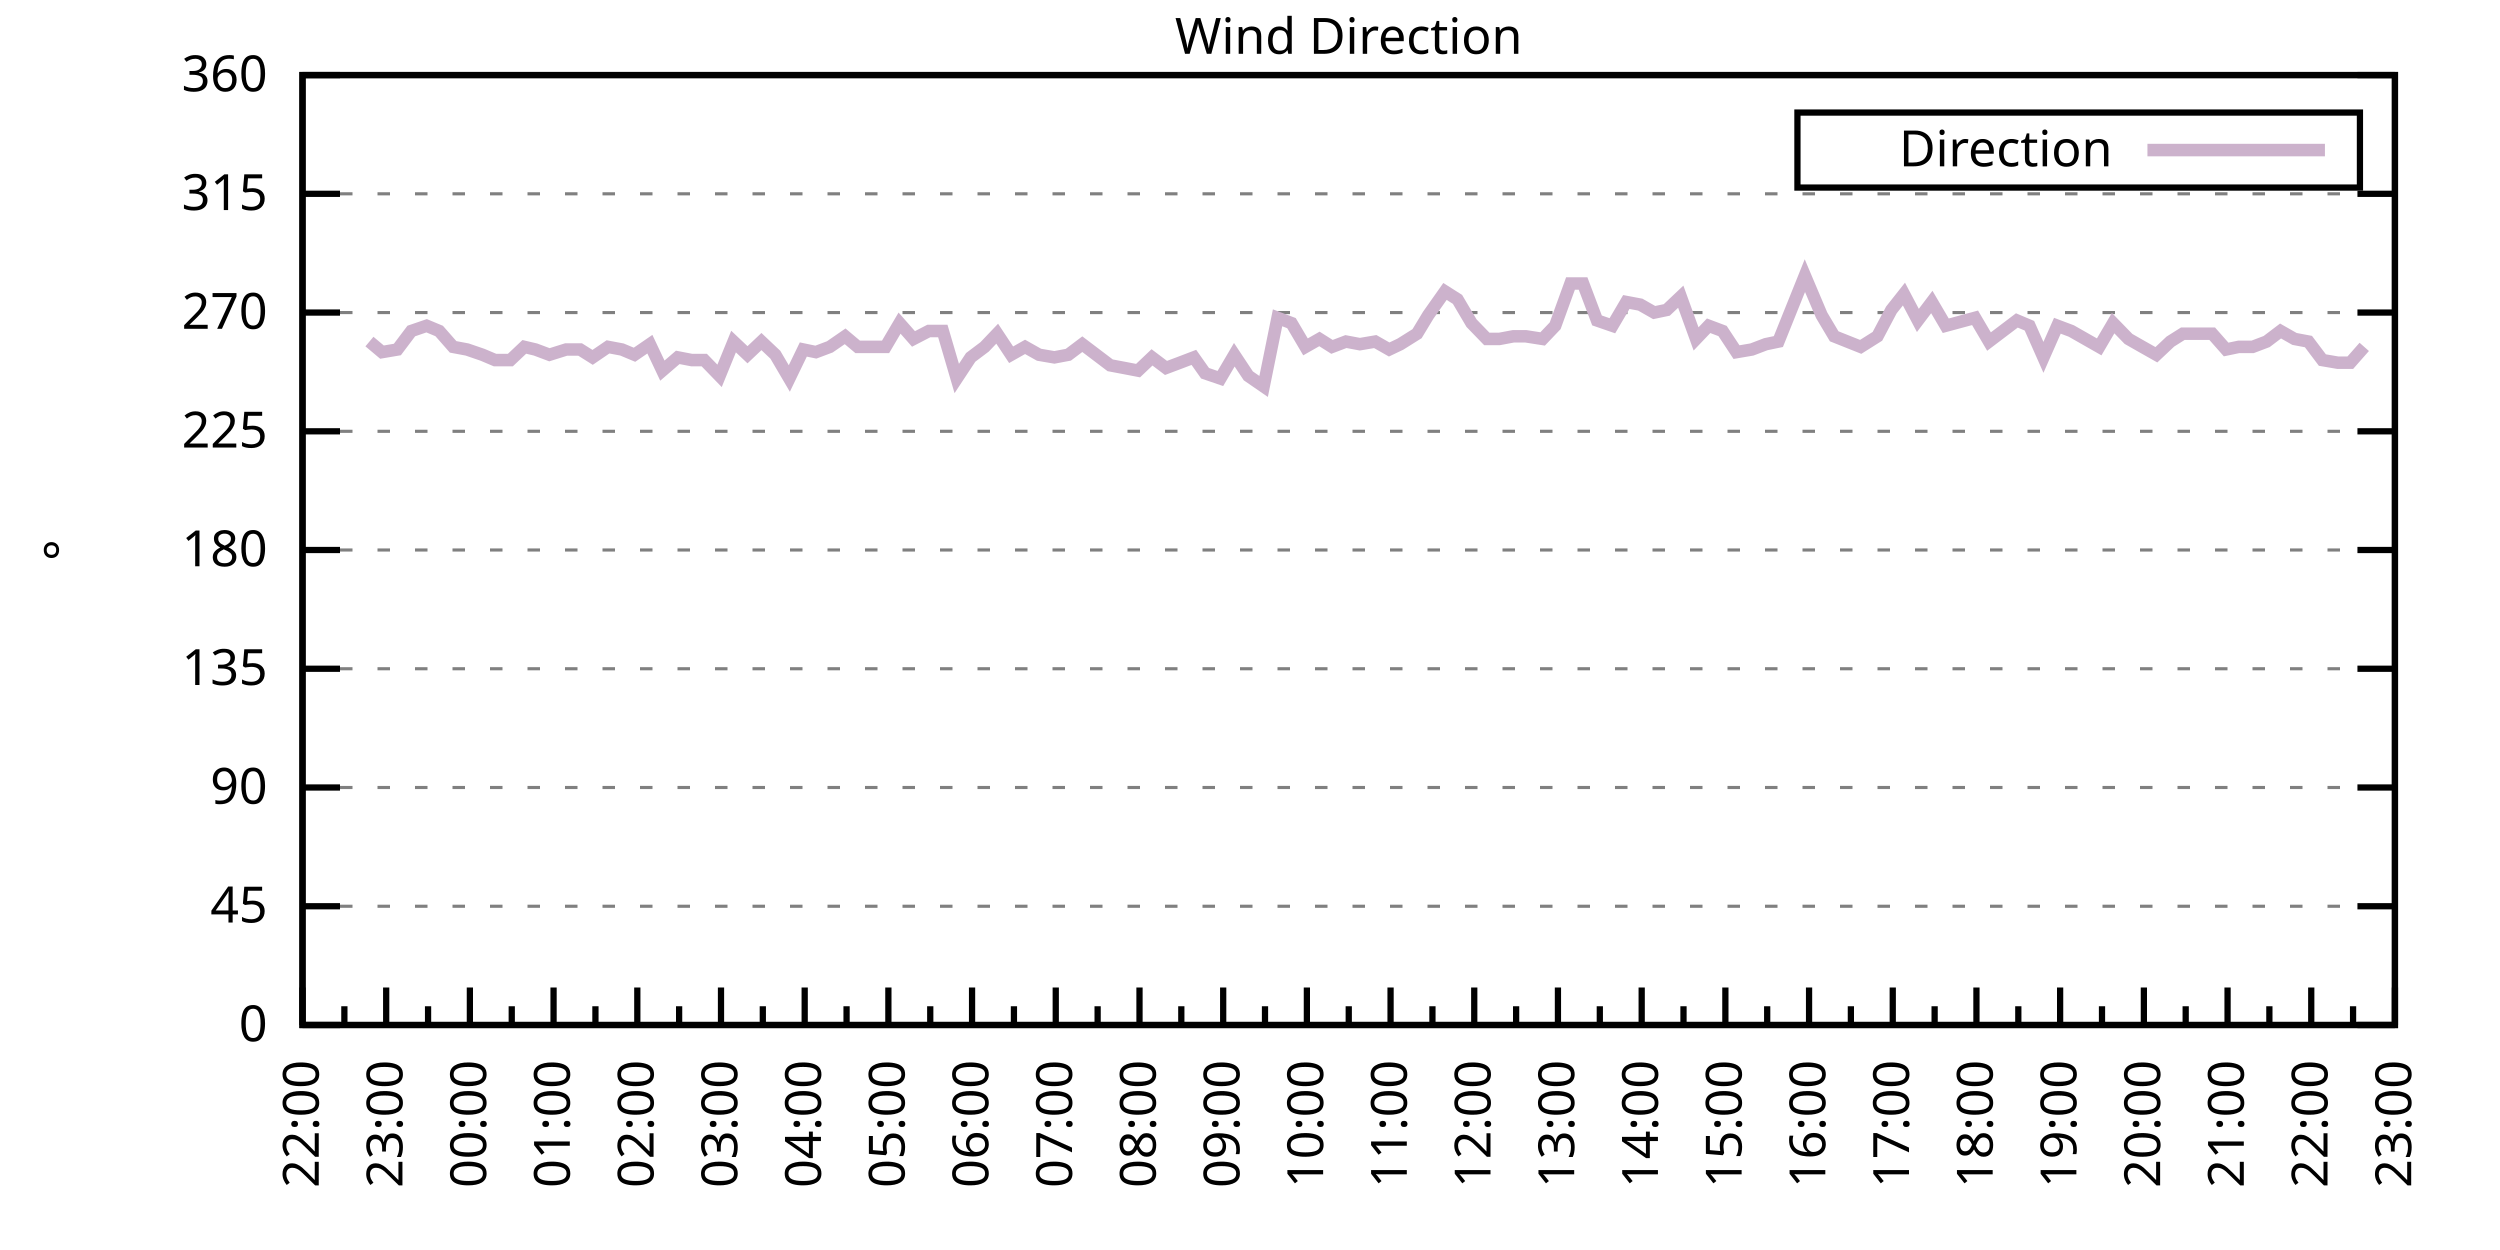
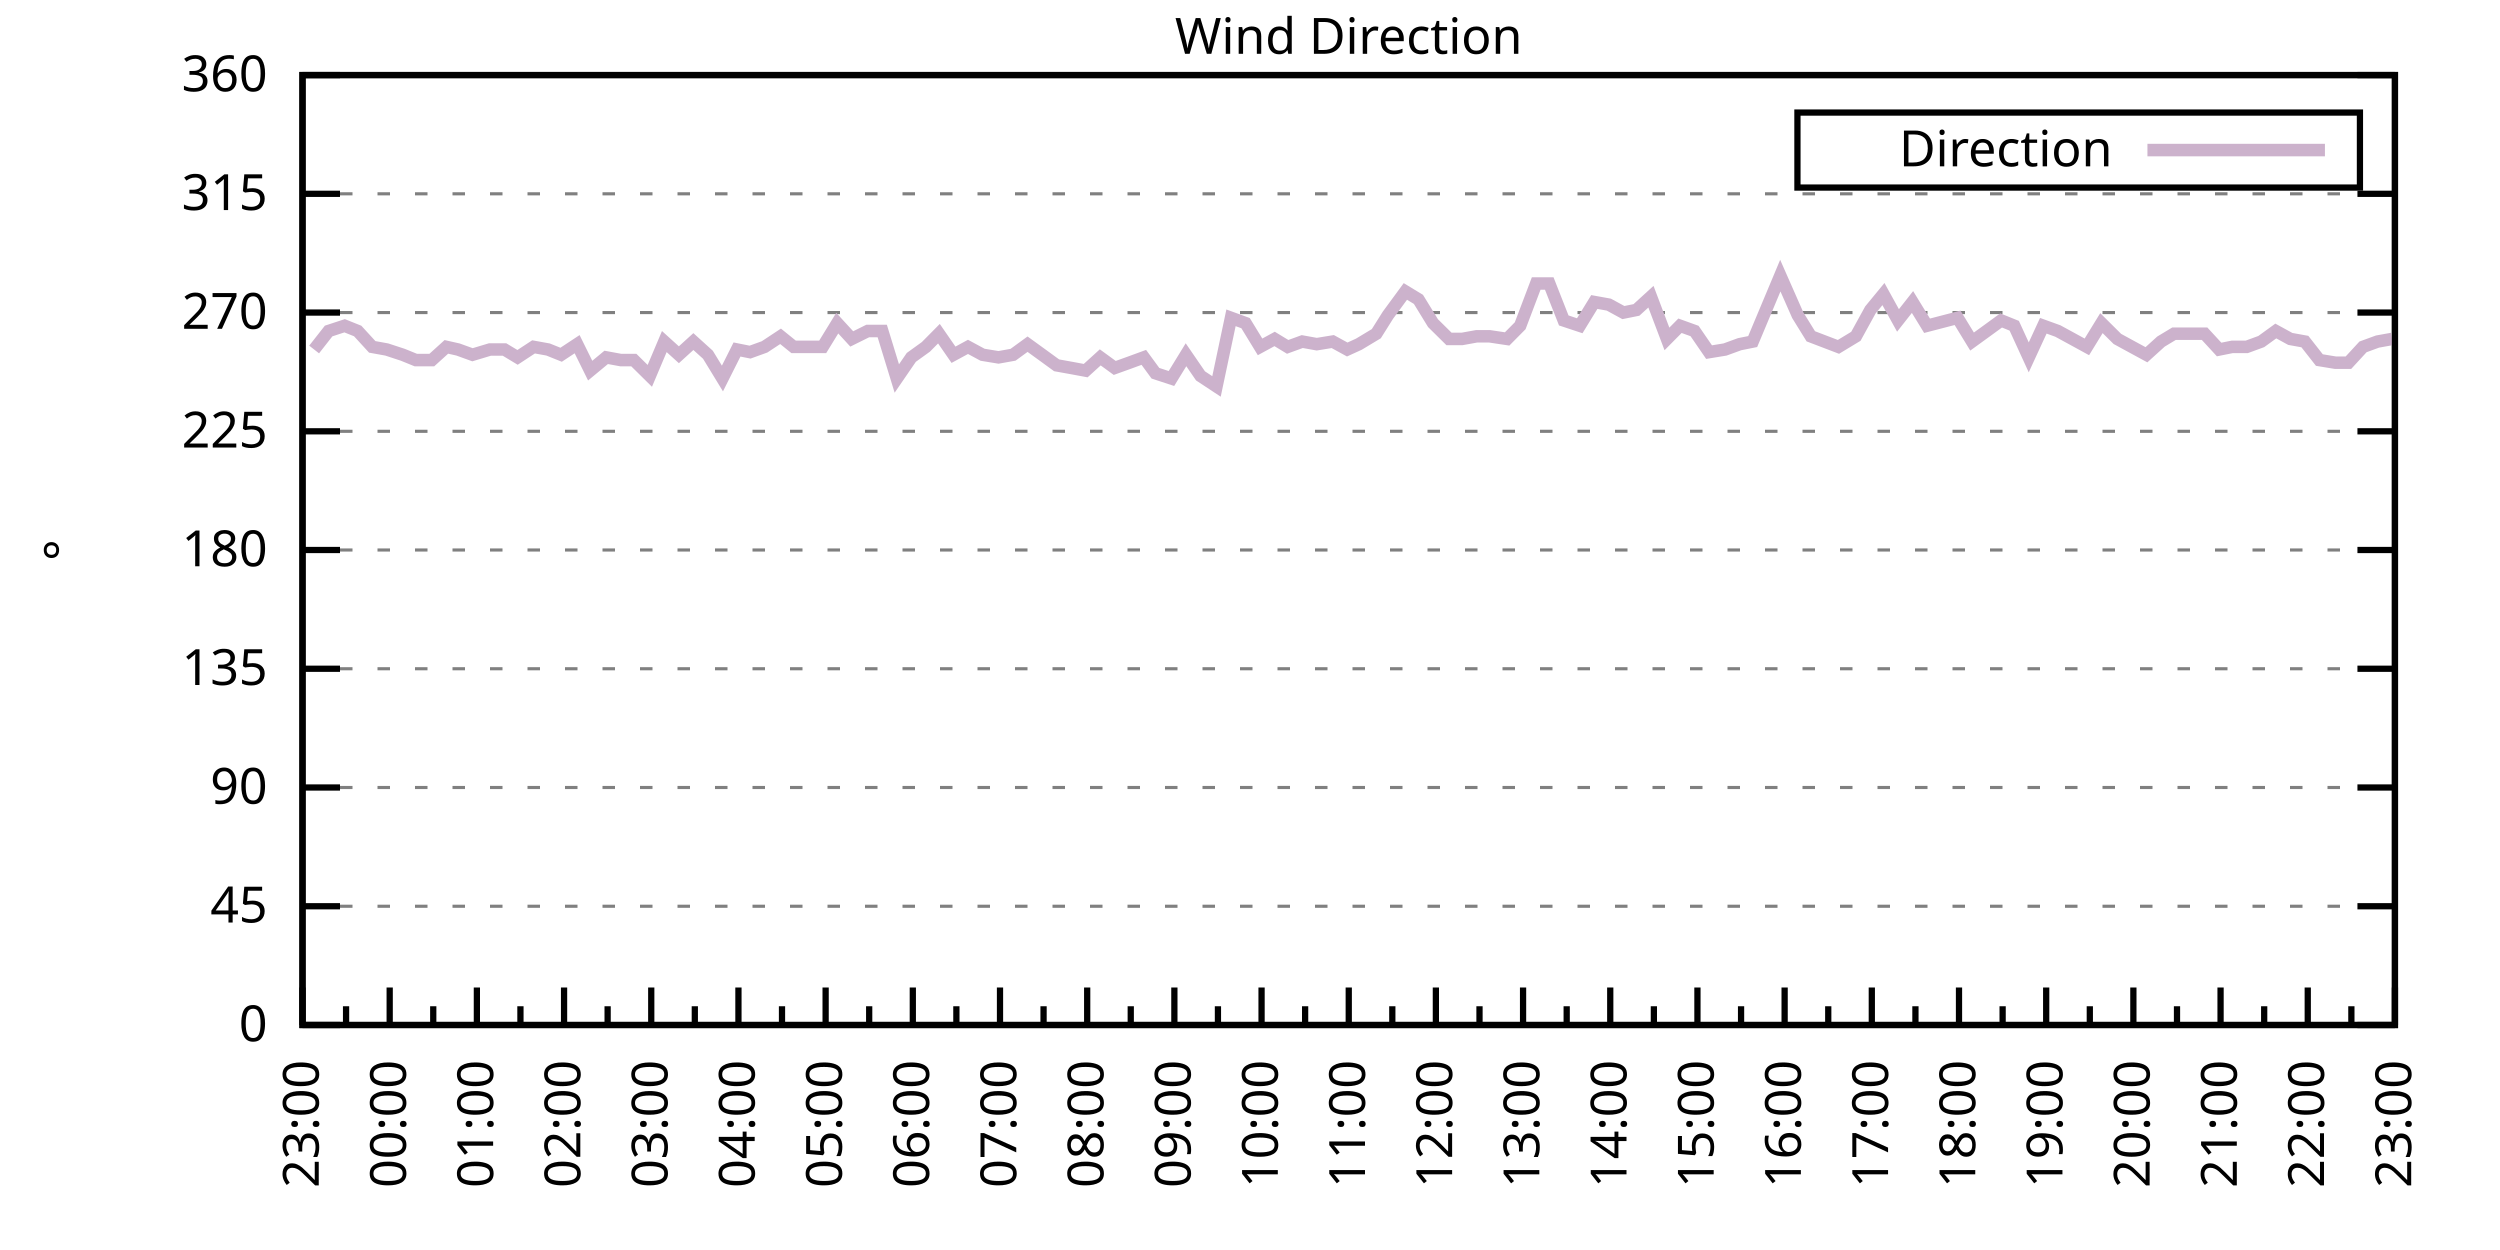
<svg xmlns="http://www.w3.org/2000/svg" xmlns:xlink="http://www.w3.org/1999/xlink" width="400" height="200" viewBox="0 0 400 200">
  <g id="gnuplot_canvas">
    <rect x="0" y="0" width="400" height="200" fill="none" />
    <defs>
      <circle id="gpDot" r="0.5" stroke-width="0.5" stroke="currentColor" />
      <path id="gpPt0" stroke-width="0.333" stroke="currentColor" d="M-1,0 h2 M0,-1 v2" />
      <path id="gpPt1" stroke-width="0.333" stroke="currentColor" d="M-1,-1 L1,1 M1,-1 L-1,1" />
      <path id="gpPt2" stroke-width="0.333" stroke="currentColor" d="M-1,0 L1,0 M0,-1 L0,1 M-1,-1 L1,1 M-1,1 L1,-1" />
      <rect id="gpPt3" stroke-width="0.333" stroke="currentColor" x="-1" y="-1" width="2" height="2" />
      <rect id="gpPt4" stroke-width="0.333" stroke="currentColor" fill="currentColor" x="-1" y="-1" width="2" height="2" />
      <circle id="gpPt5" stroke-width="0.333" stroke="currentColor" cx="0" cy="0" r="1" />
      <use xlink:href="#gpPt5" id="gpPt6" fill="currentColor" stroke="none" />
      <path id="gpPt7" stroke-width="0.333" stroke="currentColor" d="M0,-1.33 L-1.33,0.67 L1.33,0.67 z" />
      <use xlink:href="#gpPt7" id="gpPt8" fill="currentColor" stroke="none" />
      <use xlink:href="#gpPt7" id="gpPt9" stroke="currentColor" transform="rotate(180)" />
      <use xlink:href="#gpPt9" id="gpPt10" fill="currentColor" stroke="none" />
      <use xlink:href="#gpPt3" id="gpPt11" stroke="currentColor" transform="rotate(45)" />
      <use xlink:href="#gpPt11" id="gpPt12" fill="currentColor" stroke="none" />
      <path id="gpPt13" stroke-width="0.333" stroke="currentColor" d="M0,1.330 L1.265,0.411 L0.782,-1.067 L-0.782,-1.076 L-1.265,0.411 z" />
      <use xlink:href="#gpPt13" id="gpPt14" fill="currentColor" stroke="none" />
      <filter id="textbox" filterUnits="objectBoundingBox" x="0" y="0" height="1" width="1">
        <feFlood flood-color="white" flood-opacity="1" result="bgnd" />
        <feComposite in="SourceGraphic" in2="bgnd" operator="atop" />
      </filter>
      <filter id="greybox" filterUnits="objectBoundingBox" x="0" y="0" height="1" width="1">
        <feFlood flood-color="lightgrey" flood-opacity="1" result="grey" />
        <feComposite in="SourceGraphic" in2="grey" operator="atop" />
      </filter>
    </defs>
    <g fill="none" color="white" stroke="currentColor" stroke-width="1.00" stroke-linecap="butt" stroke-linejoin="miter">
</g>
    <g fill="none" color="black" stroke="currentColor" stroke-width="1.00" stroke-linecap="butt" stroke-linejoin="miter">
      <g stroke="none" shape-rendering="crispEdges">
        <polygon fill="rgb(255, 255, 255)" points="48.40,164.00 383.18,164.00 383.18,12.02 48.40,12.02 " />
      </g>
    </g>
    <g fill="none" color="black" stroke="currentColor" stroke-width="1.00" stroke-linecap="butt" stroke-linejoin="miter">
</g>
    <g fill="none" color="black" stroke="black" stroke-width="0.50" stroke-linecap="butt" stroke-linejoin="miter">
</g>
    <g fill="none" color="gray" stroke="currentColor" stroke-width="0.50" stroke-linecap="butt" stroke-linejoin="miter">
      <path stroke="gray" stroke-dasharray="2,4" class="gridline" d="M48.40,164.00 L383.19,164.00  " />
    </g>
    <g fill="none" color="gray" stroke="gray" stroke-width="1.00" stroke-linecap="butt" stroke-linejoin="miter">
</g>
    <g fill="none" color="black" stroke="currentColor" stroke-width="1.00" stroke-linecap="butt" stroke-linejoin="miter">
      <path stroke="black" d="M48.40,164.00 L54.40,164.00 M383.19,164.00 L377.19,164.00  " />
      <g transform="translate(42.80,166.60)" stroke="none" fill="black" font-family="Sans" font-size="8.00" text-anchor="end">
        <text>
          <tspan font-family="Sans"> 0</tspan>
        </text>
      </g>
    </g>
    <g fill="none" color="black" stroke="currentColor" stroke-width="1.00" stroke-linecap="butt" stroke-linejoin="miter">
</g>
    <g fill="none" color="black" stroke="black" stroke-width="0.50" stroke-linecap="butt" stroke-linejoin="miter">
</g>
    <g fill="none" color="gray" stroke="currentColor" stroke-width="0.50" stroke-linecap="butt" stroke-linejoin="miter">
      <path stroke="gray" stroke-dasharray="2,4" class="gridline" d="M48.40,145.00 L383.19,145.00  " />
    </g>
    <g fill="none" color="gray" stroke="gray" stroke-width="1.00" stroke-linecap="butt" stroke-linejoin="miter">
</g>
    <g fill="none" color="black" stroke="currentColor" stroke-width="1.00" stroke-linecap="butt" stroke-linejoin="miter">
      <path stroke="black" d="M48.40,145.00 L54.40,145.00 M383.19,145.00 L377.19,145.00  " />
      <g transform="translate(42.80,147.60)" stroke="none" fill="black" font-family="Sans" font-size="8.00" text-anchor="end">
        <text>
          <tspan font-family="Sans"> 45</tspan>
        </text>
      </g>
    </g>
    <g fill="none" color="black" stroke="currentColor" stroke-width="1.00" stroke-linecap="butt" stroke-linejoin="miter">
</g>
    <g fill="none" color="black" stroke="black" stroke-width="0.50" stroke-linecap="butt" stroke-linejoin="miter">
</g>
    <g fill="none" color="gray" stroke="currentColor" stroke-width="0.50" stroke-linecap="butt" stroke-linejoin="miter">
      <path stroke="gray" stroke-dasharray="2,4" class="gridline" d="M48.40,126.00 L383.19,126.00  " />
    </g>
    <g fill="none" color="gray" stroke="gray" stroke-width="1.00" stroke-linecap="butt" stroke-linejoin="miter">
</g>
    <g fill="none" color="black" stroke="currentColor" stroke-width="1.00" stroke-linecap="butt" stroke-linejoin="miter">
      <path stroke="black" d="M48.40,126.00 L54.40,126.00 M383.19,126.00 L377.19,126.00  " />
      <g transform="translate(42.80,128.60)" stroke="none" fill="black" font-family="Sans" font-size="8.00" text-anchor="end">
        <text>
          <tspan font-family="Sans"> 90</tspan>
        </text>
      </g>
    </g>
    <g fill="none" color="black" stroke="currentColor" stroke-width="1.00" stroke-linecap="butt" stroke-linejoin="miter">
</g>
    <g fill="none" color="black" stroke="black" stroke-width="0.50" stroke-linecap="butt" stroke-linejoin="miter">
</g>
    <g fill="none" color="gray" stroke="currentColor" stroke-width="0.50" stroke-linecap="butt" stroke-linejoin="miter">
      <path stroke="gray" stroke-dasharray="2,4" class="gridline" d="M48.40,107.00 L383.19,107.00  " />
    </g>
    <g fill="none" color="gray" stroke="gray" stroke-width="1.00" stroke-linecap="butt" stroke-linejoin="miter">
</g>
    <g fill="none" color="black" stroke="currentColor" stroke-width="1.00" stroke-linecap="butt" stroke-linejoin="miter">
      <path stroke="black" d="M48.40,107.00 L54.40,107.00 M383.19,107.00 L377.19,107.00  " />
      <g transform="translate(42.80,109.60)" stroke="none" fill="black" font-family="Sans" font-size="8.00" text-anchor="end">
        <text>
          <tspan font-family="Sans"> 135</tspan>
        </text>
      </g>
    </g>
    <g fill="none" color="black" stroke="currentColor" stroke-width="1.00" stroke-linecap="butt" stroke-linejoin="miter">
</g>
    <g fill="none" color="black" stroke="black" stroke-width="0.50" stroke-linecap="butt" stroke-linejoin="miter">
</g>
    <g fill="none" color="gray" stroke="currentColor" stroke-width="0.50" stroke-linecap="butt" stroke-linejoin="miter">
      <path stroke="gray" stroke-dasharray="2,4" class="gridline" d="M48.40,88.00 L383.19,88.00  " />
    </g>
    <g fill="none" color="gray" stroke="gray" stroke-width="1.00" stroke-linecap="butt" stroke-linejoin="miter">
</g>
    <g fill="none" color="black" stroke="currentColor" stroke-width="1.00" stroke-linecap="butt" stroke-linejoin="miter">
      <path stroke="black" d="M48.40,88.00 L54.40,88.00 M383.19,88.00 L377.19,88.00  " />
      <g transform="translate(42.80,90.60)" stroke="none" fill="black" font-family="Sans" font-size="8.00" text-anchor="end">
        <text>
          <tspan font-family="Sans"> 180</tspan>
        </text>
      </g>
    </g>
    <g fill="none" color="black" stroke="currentColor" stroke-width="1.00" stroke-linecap="butt" stroke-linejoin="miter">
</g>
    <g fill="none" color="black" stroke="black" stroke-width="0.50" stroke-linecap="butt" stroke-linejoin="miter">
</g>
    <g fill="none" color="gray" stroke="currentColor" stroke-width="0.50" stroke-linecap="butt" stroke-linejoin="miter">
      <path stroke="gray" stroke-dasharray="2,4" class="gridline" d="M48.40,69.01 L383.19,69.01  " />
    </g>
    <g fill="none" color="gray" stroke="gray" stroke-width="1.00" stroke-linecap="butt" stroke-linejoin="miter">
</g>
    <g fill="none" color="black" stroke="currentColor" stroke-width="1.00" stroke-linecap="butt" stroke-linejoin="miter">
      <path stroke="black" d="M48.40,69.01 L54.40,69.01 M383.19,69.01 L377.19,69.01  " />
      <g transform="translate(42.80,71.61)" stroke="none" fill="black" font-family="Sans" font-size="8.00" text-anchor="end">
        <text>
          <tspan font-family="Sans"> 225</tspan>
        </text>
      </g>
    </g>
    <g fill="none" color="black" stroke="currentColor" stroke-width="1.00" stroke-linecap="butt" stroke-linejoin="miter">
</g>
    <g fill="none" color="black" stroke="black" stroke-width="0.50" stroke-linecap="butt" stroke-linejoin="miter">
</g>
    <g fill="none" color="gray" stroke="currentColor" stroke-width="0.50" stroke-linecap="butt" stroke-linejoin="miter">
      <path stroke="gray" stroke-dasharray="2,4" class="gridline" d="M48.40,50.01 L383.19,50.01  " />
    </g>
    <g fill="none" color="gray" stroke="gray" stroke-width="1.00" stroke-linecap="butt" stroke-linejoin="miter">
</g>
    <g fill="none" color="black" stroke="currentColor" stroke-width="1.00" stroke-linecap="butt" stroke-linejoin="miter">
      <path stroke="black" d="M48.40,50.01 L54.40,50.01 M383.19,50.01 L377.19,50.01  " />
      <g transform="translate(42.80,52.61)" stroke="none" fill="black" font-family="Sans" font-size="8.00" text-anchor="end">
        <text>
          <tspan font-family="Sans"> 270</tspan>
        </text>
      </g>
    </g>
    <g fill="none" color="black" stroke="currentColor" stroke-width="1.00" stroke-linecap="butt" stroke-linejoin="miter">
</g>
    <g fill="none" color="black" stroke="black" stroke-width="0.50" stroke-linecap="butt" stroke-linejoin="miter">
</g>
    <g fill="none" color="gray" stroke="currentColor" stroke-width="0.50" stroke-linecap="butt" stroke-linejoin="miter">
      <path stroke="gray" stroke-dasharray="2,4" class="gridline" d="M48.40,31.01 L383.19,31.01  " />
    </g>
    <g fill="none" color="gray" stroke="gray" stroke-width="1.00" stroke-linecap="butt" stroke-linejoin="miter">
</g>
    <g fill="none" color="black" stroke="currentColor" stroke-width="1.00" stroke-linecap="butt" stroke-linejoin="miter">
      <path stroke="black" d="M48.40,31.01 L54.40,31.01 M383.19,31.01 L377.19,31.01  " />
      <g transform="translate(42.80,33.61)" stroke="none" fill="black" font-family="Sans" font-size="8.00" text-anchor="end">
        <text>
          <tspan font-family="Sans"> 315</tspan>
        </text>
      </g>
    </g>
    <g fill="none" color="black" stroke="currentColor" stroke-width="1.00" stroke-linecap="butt" stroke-linejoin="miter">
</g>
    <g fill="none" color="black" stroke="black" stroke-width="0.50" stroke-linecap="butt" stroke-linejoin="miter">
</g>
    <g fill="none" color="gray" stroke="currentColor" stroke-width="0.50" stroke-linecap="butt" stroke-linejoin="miter">
      <path stroke="gray" stroke-dasharray="2,4" class="gridline" d="M48.40,12.01 L383.19,12.01  " />
    </g>
    <g fill="none" color="gray" stroke="gray" stroke-width="1.00" stroke-linecap="butt" stroke-linejoin="miter">
</g>
    <g fill="none" color="black" stroke="currentColor" stroke-width="1.00" stroke-linecap="butt" stroke-linejoin="miter">
      <path stroke="black" d="M48.40,12.01 L54.40,12.01 M383.19,12.01 L377.19,12.01  " />
      <g transform="translate(42.80,14.61)" stroke="none" fill="black" font-family="Sans" font-size="8.00" text-anchor="end">
        <text>
          <tspan font-family="Sans"> 360</tspan>
        </text>
      </g>
    </g>
    <g fill="none" color="black" stroke="currentColor" stroke-width="1.00" stroke-linecap="butt" stroke-linejoin="miter">
      <path stroke="black" d="M48.40,164.00 L48.40,158.00  " />
      <g transform="translate(51.00,169.60) rotate(270)" stroke="none" fill="black" font-family="Sans" font-size="8.00" text-anchor="end">
        <text>
+           <tspan font-family="Sans">23:00</tspan>
+         </text>
+       </g>
+     </g>
+     <g fill="none" color="black" stroke="currentColor" stroke-width="1.00" stroke-linecap="butt" stroke-linejoin="miter">
+       <path stroke="black" d="M55.37,164.00 L55.37,161.00 M62.35,164.00 L62.35,158.00  " />
+       <g transform="translate(64.95,169.60) rotate(270)" stroke="none" fill="black" font-family="Sans" font-size="8.00" text-anchor="end">
+         <text>
+           <tspan font-family="Sans">00:00</tspan>
+         </text>
+       </g>
+     </g>
+     <g fill="none" color="black" stroke="currentColor" stroke-width="1.00" stroke-linecap="butt" stroke-linejoin="miter">
+       <path stroke="black" d="M69.32,164.00 L69.32,161.00 M76.30,164.00 L76.30,158.00  " />
+       <g transform="translate(78.90,169.60) rotate(270)" stroke="none" fill="black" font-family="Sans" font-size="8.00" text-anchor="end">
+         <text>
+           <tspan font-family="Sans">01:00</tspan>
+         </text>
+       </g>
+     </g>
+     <g fill="none" color="black" stroke="currentColor" stroke-width="1.00" stroke-linecap="butt" stroke-linejoin="miter">
+       <path stroke="black" d="M83.27,164.00 L83.27,161.00 M90.25,164.00 L90.25,158.00  " />
+       <g transform="translate(92.85,169.60) rotate(270)" stroke="none" fill="black" font-family="Sans" font-size="8.00" text-anchor="end">
+         <text>
+           <tspan font-family="Sans">02:00</tspan>
+         </text>
+       </g>
+     </g>
+     <g fill="none" color="black" stroke="currentColor" stroke-width="1.00" stroke-linecap="butt" stroke-linejoin="miter">
+       <path stroke="black" d="M97.22,164.00 L97.22,161.00 M104.20,164.00 L104.20,158.00  " />
+       <g transform="translate(106.80,169.60) rotate(270)" stroke="none" fill="black" font-family="Sans" font-size="8.00" text-anchor="end">
+         <text>
+           <tspan font-family="Sans">03:00</tspan>
+         </text>
+       </g>
+     </g>
+     <g fill="none" color="black" stroke="currentColor" stroke-width="1.00" stroke-linecap="butt" stroke-linejoin="miter">
+       <path stroke="black" d="M111.17,164.00 L111.17,161.00 M118.15,164.00 L118.15,158.00  " />
+       <g transform="translate(120.75,169.60) rotate(270)" stroke="none" fill="black" font-family="Sans" font-size="8.00" text-anchor="end">
+         <text>
+           <tspan font-family="Sans">04:00</tspan>
+         </text>
+       </g>
+     </g>
+     <g fill="none" color="black" stroke="currentColor" stroke-width="1.00" stroke-linecap="butt" stroke-linejoin="miter">
+       <path stroke="black" d="M125.12,164.00 L125.12,161.00 M132.10,164.00 L132.10,158.00  " />
+       <g transform="translate(134.70,169.60) rotate(270)" stroke="none" fill="black" font-family="Sans" font-size="8.00" text-anchor="end">
+         <text>
+           <tspan font-family="Sans">05:00</tspan>
+         </text>
+       </g>
+     </g>
+     <g fill="none" color="black" stroke="currentColor" stroke-width="1.00" stroke-linecap="butt" stroke-linejoin="miter">
+       <path stroke="black" d="M139.07,164.00 L139.07,161.00 M146.05,164.00 L146.05,158.00  " />
+       <g transform="translate(148.65,169.60) rotate(270)" stroke="none" fill="black" font-family="Sans" font-size="8.00" text-anchor="end">
+         <text>
+           <tspan font-family="Sans">06:00</tspan>
+         </text>
+       </g>
+     </g>
+     <g fill="none" color="black" stroke="currentColor" stroke-width="1.00" stroke-linecap="butt" stroke-linejoin="miter">
+       <path stroke="black" d="M153.02,164.00 L153.02,161.00 M160.00,164.00 L160.00,158.00  " />
+       <g transform="translate(162.60,169.60) rotate(270)" stroke="none" fill="black" font-family="Sans" font-size="8.00" text-anchor="end">
+         <text>
+           <tspan font-family="Sans">07:00</tspan>
+         </text>
+       </g>
+     </g>
+     <g fill="none" color="black" stroke="currentColor" stroke-width="1.00" stroke-linecap="butt" stroke-linejoin="miter">
+       <path stroke="black" d="M166.97,164.00 L166.97,161.00 M173.95,164.00 L173.95,158.00  " />
+       <g transform="translate(176.55,169.60) rotate(270)" stroke="none" fill="black" font-family="Sans" font-size="8.00" text-anchor="end">
+         <text>
+           <tspan font-family="Sans">08:00</tspan>
+         </text>
+       </g>
+     </g>
+     <g fill="none" color="black" stroke="currentColor" stroke-width="1.00" stroke-linecap="butt" stroke-linejoin="miter">
+       <path stroke="black" d="M180.92,164.00 L180.92,161.00 M187.90,164.00 L187.90,158.00  " />
+       <g transform="translate(190.50,169.60) rotate(270)" stroke="none" fill="black" font-family="Sans" font-size="8.00" text-anchor="end">
+         <text>
+           <tspan font-family="Sans">09:00</tspan>
+         </text>
+       </g>
+     </g>
+     <g fill="none" color="black" stroke="currentColor" stroke-width="1.00" stroke-linecap="butt" stroke-linejoin="miter">
+       <path stroke="black" d="M194.87,164.00 L194.87,161.00 M201.85,164.00 L201.85,158.00  " />
+       <g transform="translate(204.45,169.60) rotate(270)" stroke="none" fill="black" font-family="Sans" font-size="8.00" text-anchor="end">
+         <text>
+           <tspan font-family="Sans">10:00</tspan>
+         </text>
+       </g>
+     </g>
+     <g fill="none" color="black" stroke="currentColor" stroke-width="1.00" stroke-linecap="butt" stroke-linejoin="miter">
+       <path stroke="black" d="M208.82,164.00 L208.82,161.00 M215.80,164.00 L215.80,158.00  " />
+       <g transform="translate(218.40,169.60) rotate(270)" stroke="none" fill="black" font-family="Sans" font-size="8.00" text-anchor="end">
+         <text>
+           <tspan font-family="Sans">11:00</tspan>
+         </text>
+       </g>
+     </g>
+     <g fill="none" color="black" stroke="currentColor" stroke-width="1.00" stroke-linecap="butt" stroke-linejoin="miter">
+       <path stroke="black" d="M222.77,164.00 L222.77,161.00 M229.74,164.00 L229.74,158.00  " />
+       <g transform="translate(232.34,169.60) rotate(270)" stroke="none" fill="black" font-family="Sans" font-size="8.00" text-anchor="end">
+         <text>
+           <tspan font-family="Sans">12:00</tspan>
+         </text>
+       </g>
+     </g>
+     <g fill="none" color="black" stroke="currentColor" stroke-width="1.00" stroke-linecap="butt" stroke-linejoin="miter">
+       <path stroke="black" d="M236.72,164.00 L236.72,161.00 M243.69,164.00 L243.69,158.00  " />
+       <g transform="translate(246.29,169.60) rotate(270)" stroke="none" fill="black" font-family="Sans" font-size="8.00" text-anchor="end">
+         <text>
+           <tspan font-family="Sans">13:00</tspan>
+         </text>
+       </g>
+     </g>
+     <g fill="none" color="black" stroke="currentColor" stroke-width="1.00" stroke-linecap="butt" stroke-linejoin="miter">
+       <path stroke="black" d="M250.67,164.00 L250.67,161.00 M257.64,164.00 L257.64,158.00  " />
+       <g transform="translate(260.24,169.60) rotate(270)" stroke="none" fill="black" font-family="Sans" font-size="8.00" text-anchor="end">
+         <text>
+           <tspan font-family="Sans">14:00</tspan>
+         </text>
+       </g>
+     </g>
+     <g fill="none" color="black" stroke="currentColor" stroke-width="1.00" stroke-linecap="butt" stroke-linejoin="miter">
+       <path stroke="black" d="M264.62,164.00 L264.62,161.00 M271.59,164.00 L271.59,158.00  " />
+       <g transform="translate(274.19,169.60) rotate(270)" stroke="none" fill="black" font-family="Sans" font-size="8.00" text-anchor="end">
+         <text>
+           <tspan font-family="Sans">15:00</tspan>
+         </text>
+       </g>
+     </g>
+     <g fill="none" color="black" stroke="currentColor" stroke-width="1.00" stroke-linecap="butt" stroke-linejoin="miter">
+       <path stroke="black" d="M278.57,164.00 L278.57,161.00 M285.54,164.00 L285.54,158.00  " />
+       <g transform="translate(288.14,169.60) rotate(270)" stroke="none" fill="black" font-family="Sans" font-size="8.00" text-anchor="end">
+         <text>
+           <tspan font-family="Sans">16:00</tspan>
+         </text>
+       </g>
+     </g>
+     <g fill="none" color="black" stroke="currentColor" stroke-width="1.00" stroke-linecap="butt" stroke-linejoin="miter">
+       <path stroke="black" d="M292.52,164.00 L292.52,161.00 M299.49,164.00 L299.49,158.00  " />
+       <g transform="translate(302.09,169.60) rotate(270)" stroke="none" fill="black" font-family="Sans" font-size="8.00" text-anchor="end">
+         <text>
+           <tspan font-family="Sans">17:00</tspan>
+         </text>
+       </g>
+     </g>
+     <g fill="none" color="black" stroke="currentColor" stroke-width="1.00" stroke-linecap="butt" stroke-linejoin="miter">
+       <path stroke="black" d="M306.47,164.00 L306.47,161.00 M313.44,164.00 L313.44,158.00  " />
+       <g transform="translate(316.04,169.60) rotate(270)" stroke="none" fill="black" font-family="Sans" font-size="8.00" text-anchor="end">
+         <text>
+           <tspan font-family="Sans">18:00</tspan>
+         </text>
+       </g>
+     </g>
+     <g fill="none" color="black" stroke="currentColor" stroke-width="1.00" stroke-linecap="butt" stroke-linejoin="miter">
+       <path stroke="black" d="M320.42,164.00 L320.42,161.00 M327.39,164.00 L327.39,158.00  " />
+       <g transform="translate(329.99,169.60) rotate(270)" stroke="none" fill="black" font-family="Sans" font-size="8.00" text-anchor="end">
+         <text>
+           <tspan font-family="Sans">19:00</tspan>
+         </text>
+       </g>
+     </g>
+     <g fill="none" color="black" stroke="currentColor" stroke-width="1.00" stroke-linecap="butt" stroke-linejoin="miter">
+       <path stroke="black" d="M334.37,164.00 L334.37,161.00 M341.34,164.00 L341.34,158.00  " />
+       <g transform="translate(343.94,169.60) rotate(270)" stroke="none" fill="black" font-family="Sans" font-size="8.00" text-anchor="end">
+         <text>
+           <tspan font-family="Sans">20:00</tspan>
+         </text>
+       </g>
+     </g>
+     <g fill="none" color="black" stroke="currentColor" stroke-width="1.00" stroke-linecap="butt" stroke-linejoin="miter">
+       <path stroke="black" d="M348.32,164.00 L348.32,161.00 M355.29,164.00 L355.29,158.00  " />
+       <g transform="translate(357.89,169.60) rotate(270)" stroke="none" fill="black" font-family="Sans" font-size="8.00" text-anchor="end">
+         <text>
+           <tspan font-family="Sans">21:00</tspan>
+         </text>
+       </g>
+     </g>
+     <g fill="none" color="black" stroke="currentColor" stroke-width="1.00" stroke-linecap="butt" stroke-linejoin="miter">
+       <path stroke="black" d="M362.27,164.00 L362.27,161.00 M369.24,164.00 L369.24,158.00  " />
+       <g transform="translate(371.84,169.60) rotate(270)" stroke="none" fill="black" font-family="Sans" font-size="8.00" text-anchor="end">
+         <text>
          <tspan font-family="Sans">22:00</tspan>
        </text>
      </g>
    </g>
    <g fill="none" color="black" stroke="currentColor" stroke-width="1.00" stroke-linecap="butt" stroke-linejoin="miter">
-       <path stroke="black" d="M55.10,164.00 L55.10,161.00 M61.79,164.00 L61.79,158.00  " />
-       <g transform="translate(64.39,169.60) rotate(270)" stroke="none" fill="black" font-family="Sans" font-size="8.00" text-anchor="end">
-         <text>
-           <tspan font-family="Sans">23:00</tspan>
-         </text>
-       </g>
-     </g>
-     <g fill="none" color="black" stroke="currentColor" stroke-width="1.00" stroke-linecap="butt" stroke-linejoin="miter">
-       <path stroke="black" d="M68.49,164.00 L68.49,161.00 M75.18,164.00 L75.18,158.00  " />
-       <g transform="translate(77.78,169.60) rotate(270)" stroke="none" fill="black" font-family="Sans" font-size="8.00" text-anchor="end">
-         <text>
-           <tspan font-family="Sans">00:00</tspan>
-         </text>
-       </g>
-     </g>
-     <g fill="none" color="black" stroke="currentColor" stroke-width="1.00" stroke-linecap="butt" stroke-linejoin="miter">
-       <path stroke="black" d="M81.88,164.00 L81.88,161.00 M88.57,164.00 L88.57,158.00  " />
-       <g transform="translate(91.17,169.60) rotate(270)" stroke="none" fill="black" font-family="Sans" font-size="8.00" text-anchor="end">
-         <text>
-           <tspan font-family="Sans">01:00</tspan>
-         </text>
-       </g>
-     </g>
-     <g fill="none" color="black" stroke="currentColor" stroke-width="1.00" stroke-linecap="butt" stroke-linejoin="miter">
-       <path stroke="black" d="M95.27,164.00 L95.27,161.00 M101.97,164.00 L101.97,158.00  " />
-       <g transform="translate(104.57,169.60) rotate(270)" stroke="none" fill="black" font-family="Sans" font-size="8.00" text-anchor="end">
-         <text>
-           <tspan font-family="Sans">02:00</tspan>
-         </text>
-       </g>
-     </g>
-     <g fill="none" color="black" stroke="currentColor" stroke-width="1.00" stroke-linecap="butt" stroke-linejoin="miter">
-       <path stroke="black" d="M108.66,164.00 L108.66,161.00 M115.36,164.00 L115.36,158.00  " />
-       <g transform="translate(117.96,169.60) rotate(270)" stroke="none" fill="black" font-family="Sans" font-size="8.00" text-anchor="end">
-         <text>
-           <tspan font-family="Sans">03:00</tspan>
-         </text>
-       </g>
-     </g>
-     <g fill="none" color="black" stroke="currentColor" stroke-width="1.00" stroke-linecap="butt" stroke-linejoin="miter">
-       <path stroke="black" d="M122.05,164.00 L122.05,161.00 M128.75,164.00 L128.75,158.00  " />
-       <g transform="translate(131.35,169.60) rotate(270)" stroke="none" fill="black" font-family="Sans" font-size="8.00" text-anchor="end">
-         <text>
-           <tspan font-family="Sans">04:00</tspan>
-         </text>
-       </g>
-     </g>
-     <g fill="none" color="black" stroke="currentColor" stroke-width="1.00" stroke-linecap="butt" stroke-linejoin="miter">
-       <path stroke="black" d="M135.45,164.00 L135.45,161.00 M142.14,164.00 L142.14,158.00  " />
-       <g transform="translate(144.74,169.60) rotate(270)" stroke="none" fill="black" font-family="Sans" font-size="8.00" text-anchor="end">
-         <text>
-           <tspan font-family="Sans">05:00</tspan>
-         </text>
-       </g>
-     </g>
-     <g fill="none" color="black" stroke="currentColor" stroke-width="1.00" stroke-linecap="butt" stroke-linejoin="miter">
-       <path stroke="black" d="M148.84,164.00 L148.84,161.00 M155.53,164.00 L155.53,158.00  " />
-       <g transform="translate(158.13,169.60) rotate(270)" stroke="none" fill="black" font-family="Sans" font-size="8.00" text-anchor="end">
-         <text>
-           <tspan font-family="Sans">06:00</tspan>
-         </text>
-       </g>
-     </g>
-     <g fill="none" color="black" stroke="currentColor" stroke-width="1.00" stroke-linecap="butt" stroke-linejoin="miter">
-       <path stroke="black" d="M162.23,164.00 L162.23,161.00 M168.92,164.00 L168.92,158.00  " />
-       <g transform="translate(171.52,169.60) rotate(270)" stroke="none" fill="black" font-family="Sans" font-size="8.00" text-anchor="end">
-         <text>
-           <tspan font-family="Sans">07:00</tspan>
-         </text>
-       </g>
-     </g>
-     <g fill="none" color="black" stroke="currentColor" stroke-width="1.00" stroke-linecap="butt" stroke-linejoin="miter">
-       <path stroke="black" d="M175.62,164.00 L175.62,161.00 M182.32,164.00 L182.32,158.00  " />
-       <g transform="translate(184.92,169.60) rotate(270)" stroke="none" fill="black" font-family="Sans" font-size="8.00" text-anchor="end">
-         <text>
-           <tspan font-family="Sans">08:00</tspan>
-         </text>
-       </g>
-     </g>
-     <g fill="none" color="black" stroke="currentColor" stroke-width="1.00" stroke-linecap="butt" stroke-linejoin="miter">
-       <path stroke="black" d="M189.01,164.00 L189.01,161.00 M195.71,164.00 L195.71,158.00  " />
-       <g transform="translate(198.31,169.60) rotate(270)" stroke="none" fill="black" font-family="Sans" font-size="8.00" text-anchor="end">
-         <text>
-           <tspan font-family="Sans">09:00</tspan>
-         </text>
-       </g>
-     </g>
-     <g fill="none" color="black" stroke="currentColor" stroke-width="1.00" stroke-linecap="butt" stroke-linejoin="miter">
-       <path stroke="black" d="M202.40,164.00 L202.40,161.00 M209.10,164.00 L209.10,158.00  " />
-       <g transform="translate(211.70,169.60) rotate(270)" stroke="none" fill="black" font-family="Sans" font-size="8.00" text-anchor="end">
-         <text>
-           <tspan font-family="Sans">10:00</tspan>
-         </text>
-       </g>
-     </g>
-     <g fill="none" color="black" stroke="currentColor" stroke-width="1.00" stroke-linecap="butt" stroke-linejoin="miter">
-       <path stroke="black" d="M215.80,164.00 L215.80,161.00 M222.49,164.00 L222.49,158.00  " />
-       <g transform="translate(225.09,169.60) rotate(270)" stroke="none" fill="black" font-family="Sans" font-size="8.00" text-anchor="end">
-         <text>
-           <tspan font-family="Sans">11:00</tspan>
-         </text>
-       </g>
-     </g>
-     <g fill="none" color="black" stroke="currentColor" stroke-width="1.00" stroke-linecap="butt" stroke-linejoin="miter">
-       <path stroke="black" d="M229.19,164.00 L229.19,161.00 M235.88,164.00 L235.88,158.00  " />
-       <g transform="translate(238.48,169.60) rotate(270)" stroke="none" fill="black" font-family="Sans" font-size="8.00" text-anchor="end">
-         <text>
-           <tspan font-family="Sans">12:00</tspan>
-         </text>
-       </g>
-     </g>
-     <g fill="none" color="black" stroke="currentColor" stroke-width="1.00" stroke-linecap="butt" stroke-linejoin="miter">
-       <path stroke="black" d="M242.58,164.00 L242.58,161.00 M249.27,164.00 L249.27,158.00  " />
-       <g transform="translate(251.87,169.60) rotate(270)" stroke="none" fill="black" font-family="Sans" font-size="8.00" text-anchor="end">
-         <text>
-           <tspan font-family="Sans">13:00</tspan>
-         </text>
-       </g>
-     </g>
-     <g fill="none" color="black" stroke="currentColor" stroke-width="1.00" stroke-linecap="butt" stroke-linejoin="miter">
-       <path stroke="black" d="M255.97,164.00 L255.97,161.00 M262.67,164.00 L262.67,158.00  " />
-       <g transform="translate(265.27,169.60) rotate(270)" stroke="none" fill="black" font-family="Sans" font-size="8.00" text-anchor="end">
-         <text>
-           <tspan font-family="Sans">14:00</tspan>
-         </text>
-       </g>
-     </g>
-     <g fill="none" color="black" stroke="currentColor" stroke-width="1.00" stroke-linecap="butt" stroke-linejoin="miter">
-       <path stroke="black" d="M269.36,164.00 L269.36,161.00 M276.06,164.00 L276.06,158.00  " />
-       <g transform="translate(278.66,169.60) rotate(270)" stroke="none" fill="black" font-family="Sans" font-size="8.00" text-anchor="end">
-         <text>
-           <tspan font-family="Sans">15:00</tspan>
-         </text>
-       </g>
-     </g>
-     <g fill="none" color="black" stroke="currentColor" stroke-width="1.00" stroke-linecap="butt" stroke-linejoin="miter">
-       <path stroke="black" d="M282.75,164.00 L282.75,161.00 M289.45,164.00 L289.45,158.00  " />
-       <g transform="translate(292.05,169.60) rotate(270)" stroke="none" fill="black" font-family="Sans" font-size="8.00" text-anchor="end">
-         <text>
-           <tspan font-family="Sans">16:00</tspan>
-         </text>
-       </g>
-     </g>
-     <g fill="none" color="black" stroke="currentColor" stroke-width="1.00" stroke-linecap="butt" stroke-linejoin="miter">
-       <path stroke="black" d="M296.14,164.00 L296.14,161.00 M302.84,164.00 L302.84,158.00  " />
-       <g transform="translate(305.44,169.60) rotate(270)" stroke="none" fill="black" font-family="Sans" font-size="8.00" text-anchor="end">
-         <text>
-           <tspan font-family="Sans">17:00</tspan>
-         </text>
-       </g>
-     </g>
-     <g fill="none" color="black" stroke="currentColor" stroke-width="1.00" stroke-linecap="butt" stroke-linejoin="miter">
-       <path stroke="black" d="M309.54,164.00 L309.54,161.00 M316.23,164.00 L316.23,158.00  " />
-       <g transform="translate(318.83,169.60) rotate(270)" stroke="none" fill="black" font-family="Sans" font-size="8.00" text-anchor="end">
-         <text>
-           <tspan font-family="Sans">18:00</tspan>
-         </text>
-       </g>
-     </g>
-     <g fill="none" color="black" stroke="currentColor" stroke-width="1.00" stroke-linecap="butt" stroke-linejoin="miter">
-       <path stroke="black" d="M322.93,164.00 L322.93,161.00 M329.62,164.00 L329.62,158.00  " />
-       <g transform="translate(332.22,169.60) rotate(270)" stroke="none" fill="black" font-family="Sans" font-size="8.00" text-anchor="end">
-         <text>
-           <tspan font-family="Sans">19:00</tspan>
-         </text>
-       </g>
-     </g>
-     <g fill="none" color="black" stroke="currentColor" stroke-width="1.00" stroke-linecap="butt" stroke-linejoin="miter">
-       <path stroke="black" d="M336.32,164.00 L336.32,161.00 M343.02,164.00 L343.02,158.00  " />
-       <g transform="translate(345.62,169.60) rotate(270)" stroke="none" fill="black" font-family="Sans" font-size="8.00" text-anchor="end">
-         <text>
-           <tspan font-family="Sans">20:00</tspan>
-         </text>
-       </g>
-     </g>
-     <g fill="none" color="black" stroke="currentColor" stroke-width="1.00" stroke-linecap="butt" stroke-linejoin="miter">
-       <path stroke="black" d="M349.71,164.00 L349.71,161.00 M356.41,164.00 L356.41,158.00  " />
-       <g transform="translate(359.01,169.60) rotate(270)" stroke="none" fill="black" font-family="Sans" font-size="8.00" text-anchor="end">
-         <text>
-           <tspan font-family="Sans">21:00</tspan>
-         </text>
-       </g>
-     </g>
-     <g fill="none" color="black" stroke="currentColor" stroke-width="1.00" stroke-linecap="butt" stroke-linejoin="miter">
-       <path stroke="black" d="M363.10,164.00 L363.10,161.00 M369.80,164.00 L369.80,158.00  " />
-       <g transform="translate(372.40,169.60) rotate(270)" stroke="none" fill="black" font-family="Sans" font-size="8.00" text-anchor="end">
-         <text>
-           <tspan font-family="Sans">22:00</tspan>
-         </text>
-       </g>
-     </g>
-     <g fill="none" color="black" stroke="currentColor" stroke-width="1.00" stroke-linecap="butt" stroke-linejoin="miter">
-       <path stroke="black" d="M376.49,164.00 L376.49,161.00 M383.19,164.00 L383.19,158.00  " />
+       <path stroke="black" d="M376.22,164.00 L376.22,161.00 M383.19,164.00 L383.19,158.00  " />
      <g transform="translate(385.79,169.60) rotate(270)" stroke="none" fill="black" font-family="Sans" font-size="8.00" text-anchor="end">
        <text>
          <tspan font-family="Sans">23:00</tspan>
        </text>
      </g>
    </g>
    <g fill="none" color="black" stroke="currentColor" stroke-width="1.00" stroke-linecap="butt" stroke-linejoin="miter">
</g>
    <g fill="none" color="black" stroke="currentColor" stroke-width="1.00" stroke-linecap="butt" stroke-linejoin="miter">
      <path stroke="black" d="M48.40,12.01 L48.40,164.00 L383.19,164.00 L383.19,12.01 L48.40,12.01 Z  " />
    </g>
    <g fill="none" color="black" stroke="currentColor" stroke-width="1.00" stroke-linecap="butt" stroke-linejoin="miter">
      <g transform="translate(12.80,88.01) rotate(270)" stroke="none" fill="black" font-family="Sans" font-size="8.00" text-anchor="middle">
        <text>
          <tspan font-family="Sans">°</tspan>
        </text>
      </g>
    </g>
    <g fill="none" color="black" stroke="currentColor" stroke-width="1.00" stroke-linecap="butt" stroke-linejoin="miter">
</g>
    <g fill="none" color="black" stroke="currentColor" stroke-width="1.00" stroke-linecap="butt" stroke-linejoin="miter">
      <path stroke="black" d="M287.59,30.01 L287.59,18.01 L377.59,18.01 L377.59,30.01 L287.59,30.01 Z  " />
    </g>
    <g id="Wind_direction_plot_1">
      <g fill="none" color="white" stroke="black" stroke-width="2.00" stroke-linecap="butt" stroke-linejoin="miter">
</g>
      <g fill="none" color="black" stroke="currentColor" stroke-width="2.00" stroke-linecap="butt" stroke-linejoin="miter">
        <g transform="translate(337.99,26.61)" stroke="none" fill="black" font-family="Sans" font-size="8.00" text-anchor="end">
          <text>
            <tspan font-family="Sans">Direction</tspan>
          </text>
        </g>
      </g>
      <g fill="none" color="black" stroke="currentColor" stroke-width="2.00" stroke-linecap="butt" stroke-linejoin="miter">
-         <path stroke="rgb(204, 178, 204)" d="M343.59,24.01 L371.99,24.01 M59.11,54.65 L61.12,56.34 L63.58,55.92 L65.81,52.96 L68.26,52.12 L70.27,52.96   L72.50,55.50 L74.74,55.92 L77.19,56.76 L79.20,57.61 L81.66,57.61 L83.89,55.50 L85.67,55.92 L87.91,56.76   L90.58,55.92 L92.82,55.92 L94.82,57.18 L97.28,55.50 L99.51,55.92 L101.52,56.76 L103.98,55.07 L105.98,59.30   L108.44,57.18 L110.67,57.61 L112.68,57.61 L115.13,60.14 L117.37,54.65 L119.60,56.76 L121.83,54.65 L124.06,56.76   L126.29,60.56 L128.53,55.92 L130.54,56.34 L132.77,55.50 L135.22,53.81 L137.23,55.50 L139.46,55.50 L141.69,55.50   L143.93,51.70 L146.16,54.23 L148.61,52.96 L150.85,52.96 L153.08,60.56 L155.31,57.18 L157.54,55.50 L159.55,53.39   L161.78,56.76 L164.01,55.50 L166.25,56.76 L168.70,57.18 L170.93,56.76 L173.17,55.07 L175.40,56.76 L177.63,58.45   L179.86,58.87 L182.09,59.30 L184.32,57.18 L186.56,58.87 L188.79,58.03 L191.02,57.18 L192.81,59.72 L195.26,60.56   L197.49,56.76 L199.73,60.14 L202.18,61.83 L204.41,50.85 L206.64,51.70 L208.88,55.50 L211.11,54.23 L213.12,55.50   L215.35,54.65 L217.58,55.07 L220.04,54.65 L222.27,55.92 L224.05,55.07 L226.73,53.39 L228.52,50.43 L231.20,46.63   L233.20,47.90 L235.44,51.70 L237.89,54.23 L239.90,54.23 L242.13,53.81 L244.14,53.81 L246.82,54.23 L248.83,52.12   L251.28,45.36 L253.29,45.36 L255.52,51.27 L257.98,52.12 L260.21,48.32 L262.44,48.74 L264.67,50.01 L266.68,49.59   L268.92,47.47 L271.37,54.23 L273.38,52.12 L275.61,52.96 L277.84,56.34 L280.30,55.92 L282.53,55.07 L284.54,54.65   L288.78,44.10 L291.46,50.43 L293.47,53.81 L297.71,55.50 L300.39,53.81 L302.62,49.59 L304.63,47.05 L306.86,51.27   L309.09,48.32 L311.32,52.12 L316.01,50.85 L318.24,54.65 L320.47,52.96 L322.70,51.27 L324.71,52.12 L326.95,57.18   L329.18,52.12 L331.41,52.96 L333.64,54.23 L335.87,55.50 L338.10,51.70 L340.56,54.23 L342.79,55.50 L345.02,56.76   L347.26,54.65 L349.26,53.39 L351.50,53.39 L353.95,53.39 L356.18,55.92 L358.19,55.50 L360.42,55.50 L362.66,54.65   L364.89,52.96 L367.12,54.23 L369.35,54.65 L371.58,57.61 L374.04,58.03 L376.05,58.03 L378.28,55.50  " />
+         <path stroke="rgb(204, 178, 204)" d="M343.59,24.01 L371.99,24.01 M50.26,55.92 L52.58,52.96 L55.14,52.12 L57.23,52.96 L59.56,55.50 L61.88,55.92   L64.44,56.76 L66.53,57.61 L69.09,57.61 L71.42,55.50 L73.28,55.92 L75.60,56.76 L78.39,55.92 L80.72,55.92   L82.81,57.18 L85.37,55.50 L87.69,55.92 L89.78,56.76 L92.34,55.07 L94.43,59.30 L96.99,57.18 L99.32,57.61   L101.41,57.61 L103.97,60.14 L106.29,54.65 L108.62,56.76 L110.94,54.65 L113.27,56.76 L115.59,60.56 L117.92,55.92   L120.01,56.34 L122.33,55.50 L124.89,53.81 L126.98,55.50 L129.31,55.50 L131.63,55.50 L133.96,51.70 L136.28,54.23   L138.84,52.96 L141.16,52.96 L143.49,60.56 L145.81,57.18 L148.14,55.50 L150.23,53.39 L152.56,56.76 L154.88,55.50   L157.21,56.76 L159.76,57.18 L162.09,56.76 L164.41,55.07 L166.74,56.76 L169.06,58.45 L171.39,58.87 L173.71,59.30   L176.04,57.18 L178.36,58.87 L180.69,58.03 L183.01,57.18 L184.87,59.72 L187.43,60.56 L189.76,56.76 L192.08,60.14   L194.64,61.83 L196.96,50.85 L199.29,51.70 L201.61,55.50 L203.94,54.23 L206.03,55.50 L208.36,54.65 L210.68,55.07   L213.24,54.65 L215.56,55.92 L217.42,55.07 L220.21,53.39 L222.07,50.43 L224.86,46.63 L226.95,47.90 L229.28,51.70   L231.84,54.23 L233.93,54.23 L236.25,53.81 L238.35,53.81 L241.14,54.23 L243.23,52.12 L245.79,45.36 L247.88,45.36   L250.20,51.27 L252.76,52.12 L255.09,48.32 L257.41,48.74 L259.74,50.01 L261.83,49.59 L264.15,47.47 L266.71,54.23   L268.80,52.12 L271.13,52.96 L273.45,56.34 L276.01,55.92 L278.34,55.07 L280.43,54.65 L284.85,44.10 L287.64,50.43   L289.73,53.81 L294.15,55.50 L296.94,53.81 L299.26,49.59 L301.35,47.05 L303.68,51.27 L306.00,48.32 L308.33,52.12   L313.21,50.85 L315.53,54.65 L317.86,52.96 L320.18,51.27 L322.28,52.12 L324.60,57.18 L326.93,52.12 L329.25,52.96   L331.58,54.23 L333.90,55.50 L336.23,51.70 L338.78,54.23 L341.11,55.50 L343.43,56.76 L345.76,54.65 L347.85,53.39   L350.18,53.39 L352.73,53.39 L355.06,55.92 L357.15,55.50 L359.48,55.50 L361.80,54.65 L364.13,52.96 L366.45,54.23   L368.78,54.65 L371.10,57.61 L373.66,58.03 L375.75,58.03 L378.08,55.50 L380.40,54.65 L382.73,54.23  " />
      </g>
    </g>
    <g fill="none" color="black" stroke="currentColor" stroke-width="2.00" stroke-linecap="butt" stroke-linejoin="miter">
</g>
    <g fill="none" color="black" stroke="black" stroke-width="1.00" stroke-linecap="butt" stroke-linejoin="miter">
</g>
    <g fill="none" color="black" stroke="currentColor" stroke-width="1.00" stroke-linecap="butt" stroke-linejoin="miter">
      <path stroke="black" d="M48.40,12.01 L48.40,164.00 L383.19,164.00 L383.19,12.01 L48.40,12.01 Z  " />
    </g>
    <g fill="none" color="black" stroke="currentColor" stroke-width="1.00" stroke-linecap="butt" stroke-linejoin="miter">
      <g transform="translate(215.79,8.61)" stroke="none" fill="black" font-family="Sans" font-size="8.00" text-anchor="middle">
        <text>
          <tspan font-family="Sans">Wind Direction</tspan>
        </text>
      </g>
    </g>
    <g fill="none" color="black" stroke="currentColor" stroke-width="1.00" stroke-linecap="butt" stroke-linejoin="miter">
</g>
  </g>
</svg>
